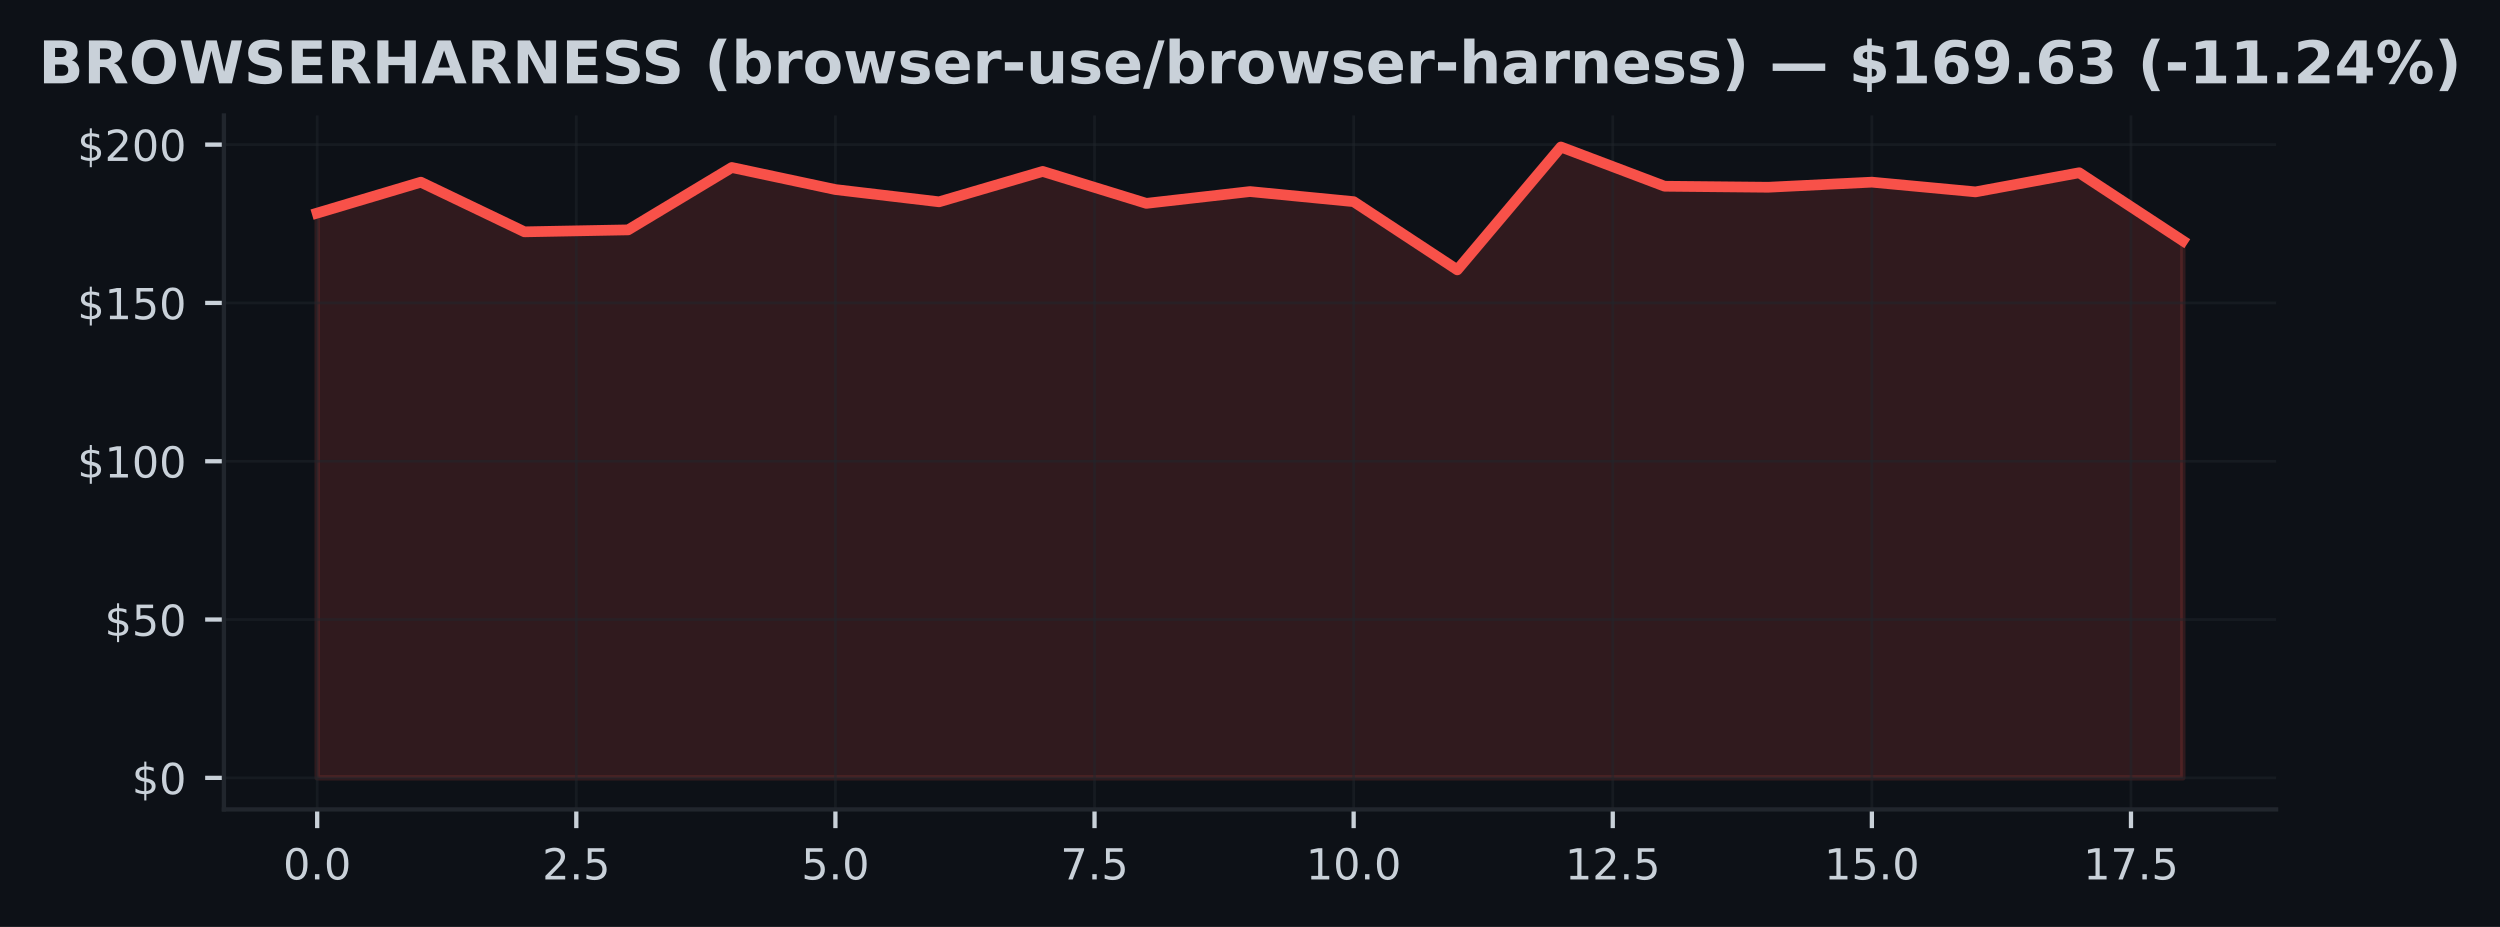
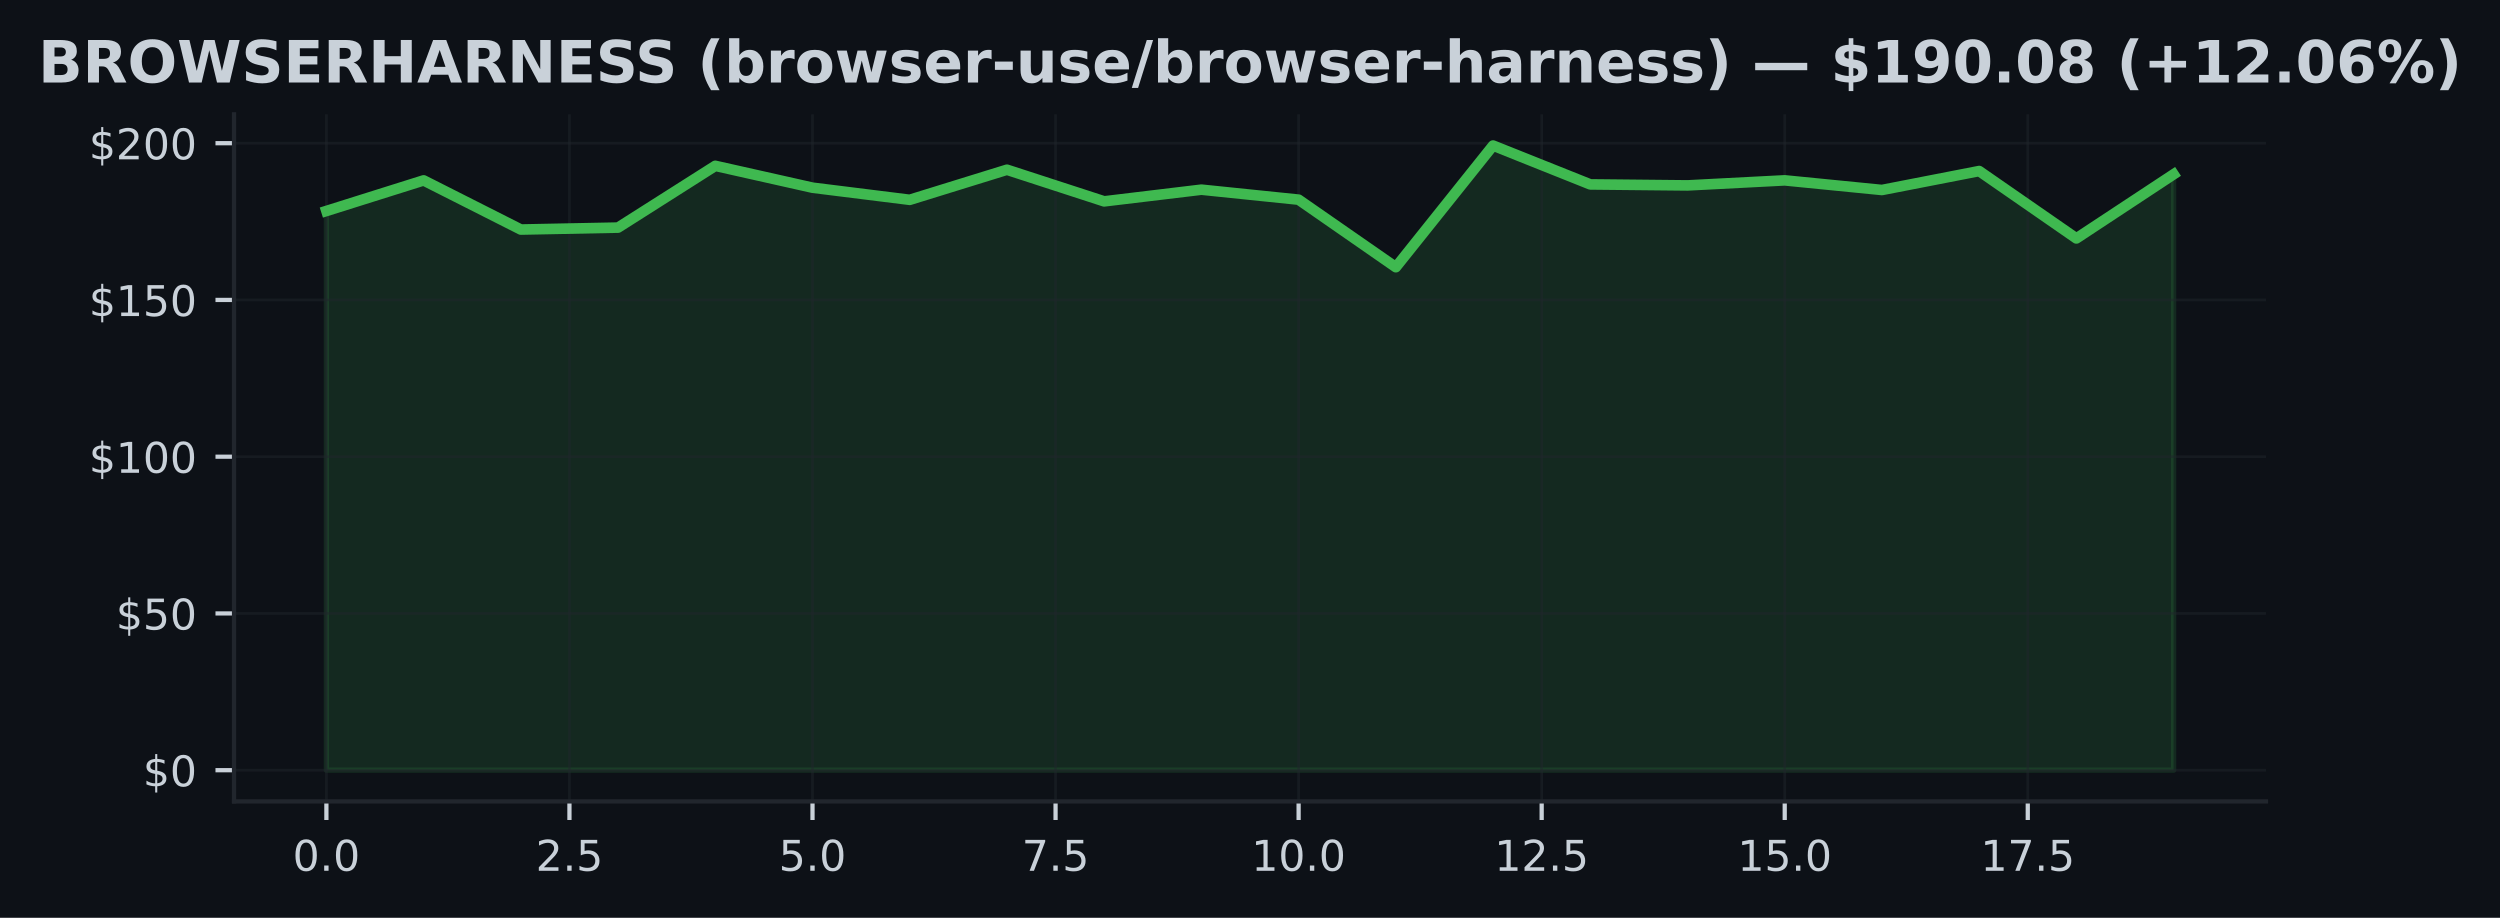
- <svg xmlns="http://www.w3.org/2000/svg" xmlns:xlink="http://www.w3.org/1999/xlink" width="466.76pt" height="173.061pt" viewBox="0 0 466.76 173.061" version="1.1">
+ <svg xmlns="http://www.w3.org/2000/svg" xmlns:xlink="http://www.w3.org/1999/xlink" width="471.412pt" height="173.061pt" viewBox="0 0 471.412 173.061" version="1.1">
  <defs>
    <style type="text/css">*{stroke-linejoin: round; stroke-linecap: butt}</style>
  </defs>
  <g id="figure_1">
    <g id="patch_1">
-       <path d="M 0 173.061  L 466.76 173.061  L 466.76 0  L 0 0  z " style="fill: #0d1117" />
+       <path d="M 0 173.061  L 471.412 173.061  L 471.412 0  L 0 0  z " style="fill: #0d1117" />
    </g>
    <g id="axes_1">
      <g id="patch_2">
-         <path d="M 41.805 151.118  L 424.955 151.118  L 424.955 21.558  L 41.805 21.558  z " style="fill: #0d1117" />
+         <path d="M 44.131 151.118  L 427.281 151.118  L 427.281 21.558  L 44.131 21.558  z " style="fill: #0d1117" />
      </g>
      <g id="FillBetweenPolyCollection_1">
        <defs>
-           <path id="mae888ae980" d="M 59.221 -27.832  L 59.221 -133.277  L 78.572 -139.046  L 97.923 -129.777  L 117.274 -130.144  L 136.625 -141.789  L 155.976 -137.669  L 175.327 -135.381  L 194.678 -141.056  L 214.029 -135.091  L 233.38 -137.296  L 252.731 -135.411  L 272.082 -122.678  L 291.433 -145.613  L 310.784 -138.289  L 330.135 -138.1  L 349.486 -139.052  L 368.837 -137.237  L 388.188 -140.808  L 407.539 -128.104  L 407.539 -27.832  L 407.539 -27.832  L 388.188 -27.832  L 368.837 -27.832  L 349.486 -27.832  L 330.135 -27.832  L 310.784 -27.832  L 291.433 -27.832  L 272.082 -27.832  L 252.731 -27.832  L 233.38 -27.832  L 214.029 -27.832  L 194.678 -27.832  L 175.327 -27.832  L 155.976 -27.832  L 136.625 -27.832  L 117.274 -27.832  L 97.923 -27.832  L 78.572 -27.832  L 59.221 -27.832  z " style="stroke: #f85149; stroke-opacity: 0.15" />
+           <path id="m99d67f9ff8" d="M 61.547 -27.832  L 61.547 -133.277  L 79.88 -139.046  L 98.212 -129.777  L 116.545 -130.144  L 134.877 -141.789  L 153.21 -137.669  L 171.542 -135.381  L 189.875 -141.056  L 208.207 -135.091  L 226.54 -137.296  L 244.872 -135.411  L 263.205 -122.678  L 281.537 -145.613  L 299.87 -138.289  L 318.203 -138.1  L 336.535 -139.052  L 354.868 -137.237  L 373.2 -140.808  L 391.533 -128.104  L 409.865 -140.193  L 409.865 -27.832  L 409.865 -27.832  L 391.533 -27.832  L 373.2 -27.832  L 354.868 -27.832  L 336.535 -27.832  L 318.203 -27.832  L 299.87 -27.832  L 281.537 -27.832  L 263.205 -27.832  L 244.872 -27.832  L 226.54 -27.832  L 208.207 -27.832  L 189.875 -27.832  L 171.542 -27.832  L 153.21 -27.832  L 134.877 -27.832  L 116.545 -27.832  L 98.212 -27.832  L 79.88 -27.832  L 61.547 -27.832  z " style="stroke: #3fb950; stroke-opacity: 0.15" />
        </defs>
-         <g clip-path="url(#p500b7bcc4d)">
-           <use xlink:href="#mae888ae980" x="0" y="173.061" style="fill: #f85149; fill-opacity: 0.15; stroke: #f85149; stroke-opacity: 0.15" />
+         <g clip-path="url(#pc7315518f3)">
+           <use xlink:href="#m99d67f9ff8" x="0" y="173.061" style="fill: #3fb950; fill-opacity: 0.15; stroke: #3fb950; stroke-opacity: 0.15" />
        </g>
      </g>
      <g id="matplotlib.axis_1">
        <g id="xtick_1">
          <g id="line2d_1">
-             <path d="M 59.221 151.118  L 59.221 21.558  " clip-path="url(#p500b7bcc4d)" style="fill: none; stroke: #21262d; stroke-opacity: 0.5; stroke-width: 0.5; stroke-linecap: square" />
+             <path d="M 61.547 151.118  L 61.547 21.558  " clip-path="url(#pc7315518f3)" style="fill: none; stroke: #21262d; stroke-opacity: 0.5; stroke-width: 0.5; stroke-linecap: square" />
          </g>
          <g id="line2d_2">
            <defs>
-               <path id="mb12212e345" d="M 0 0  L 0 3.5  " style="stroke: #c9d1d9; stroke-width: 0.8" />
+               <path id="m0ccea093a5" d="M 0 0  L 0 3.5  " style="stroke: #c9d1d9; stroke-width: 0.8" />
            </defs>
            <g>
-               <use xlink:href="#mb12212e345" x="59.221" y="151.118" style="fill: #c9d1d9; stroke: #c9d1d9; stroke-width: 0.8" />
+               <use xlink:href="#m0ccea093a5" x="61.547" y="151.118" style="fill: #c9d1d9; stroke: #c9d1d9; stroke-width: 0.8" />
            </g>
          </g>
          <g id="text_1">
-             <g style="fill: #c9d1d9" transform="translate(52.85943 164.197) scale(0.08 -0.08)">
+             <g style="fill: #c9d1d9" transform="translate(55.18575 164.197) scale(0.08 -0.08)">
              <defs>
                <path id="DejaVuSans-30" d="M 2034 4250  Q 1547 4250 1301 3770  Q 1056 3291 1056 2328  Q 1056 1369 1301 889  Q 1547 409 2034 409  Q 2525 409 2770 889  Q 3016 1369 3016 2328  Q 3016 3291 2770 3770  Q 2525 4250 2034 4250  z M 2034 4750  Q 2819 4750 3233 4129  Q 3647 3509 3647 2328  Q 3647 1150 3233 529  Q 2819 -91 2034 -91  Q 1250 -91 836 529  Q 422 1150 422 2328  Q 422 3509 836 4129  Q 1250 4750 2034 4750  z " transform="scale(0.015625)" />
                <path id="DejaVuSans-2e" d="M 684 794  L 1344 794  L 1344 0  L 684 0  L 684 794  z " transform="scale(0.015625)" />
              </defs>
              <use xlink:href="#DejaVuSans-30" />
              <use xlink:href="#DejaVuSans-2e" transform="translate(63.62305 0)" />
              <use xlink:href="#DejaVuSans-30" transform="translate(95.41016 0)" />
            </g>
          </g>
        </g>
        <g id="xtick_2">
          <g id="line2d_3">
-             <path d="M 107.598 151.118  L 107.598 21.558  " clip-path="url(#p500b7bcc4d)" style="fill: none; stroke: #21262d; stroke-opacity: 0.5; stroke-width: 0.5; stroke-linecap: square" />
+             <path d="M 107.378 151.118  L 107.378 21.558  " clip-path="url(#pc7315518f3)" style="fill: none; stroke: #21262d; stroke-opacity: 0.5; stroke-width: 0.5; stroke-linecap: square" />
          </g>
          <g id="line2d_4">
            <g>
-               <use xlink:href="#mb12212e345" x="107.598" y="151.118" style="fill: #c9d1d9; stroke: #c9d1d9; stroke-width: 0.8" />
+               <use xlink:href="#m0ccea093a5" x="107.378" y="151.118" style="fill: #c9d1d9; stroke: #c9d1d9; stroke-width: 0.8" />
            </g>
          </g>
          <g id="text_2">
-             <g style="fill: #c9d1d9" transform="translate(101.2369 164.197) scale(0.08 -0.08)">
+             <g style="fill: #c9d1d9" transform="translate(101.0171 164.197) scale(0.08 -0.08)">
              <defs>
                <path id="DejaVuSans-32" d="M 1228 531  L 3431 531  L 3431 0  L 469 0  L 469 531  Q 828 903 1448 1529  Q 2069 2156 2228 2338  Q 2531 2678 2651 2914  Q 2772 3150 2772 3378  Q 2772 3750 2511 3984  Q 2250 4219 1831 4219  Q 1534 4219 1204 4116  Q 875 4013 500 3803  L 500 4441  Q 881 4594 1212 4672  Q 1544 4750 1819 4750  Q 2544 4750 2975 4387  Q 3406 4025 3406 3419  Q 3406 3131 3298 2873  Q 3191 2616 2906 2266  Q 2828 2175 2409 1742  Q 1991 1309 1228 531  z " transform="scale(0.015625)" />
                <path id="DejaVuSans-35" d="M 691 4666  L 3169 4666  L 3169 4134  L 1269 4134  L 1269 2991  Q 1406 3038 1543 3061  Q 1681 3084 1819 3084  Q 2600 3084 3056 2656  Q 3513 2228 3513 1497  Q 3513 744 3044 326  Q 2575 -91 1722 -91  Q 1428 -91 1123 -41  Q 819 9 494 109  L 494 744  Q 775 591 1075 516  Q 1375 441 1709 441  Q 2250 441 2565 725  Q 2881 1009 2881 1497  Q 2881 1984 2565 2268  Q 2250 2553 1709 2553  Q 1456 2553 1204 2497  Q 953 2441 691 2322  L 691 4666  z " transform="scale(0.015625)" />
              </defs>
              <use xlink:href="#DejaVuSans-32" />
              <use xlink:href="#DejaVuSans-2e" transform="translate(63.62305 0)" />
              <use xlink:href="#DejaVuSans-35" transform="translate(95.41016 0)" />
            </g>
          </g>
        </g>
        <g id="xtick_3">
          <g id="line2d_5">
-             <path d="M 155.976 151.118  L 155.976 21.558  " clip-path="url(#p500b7bcc4d)" style="fill: none; stroke: #21262d; stroke-opacity: 0.5; stroke-width: 0.5; stroke-linecap: square" />
+             <path d="M 153.21 151.118  L 153.21 21.558  " clip-path="url(#pc7315518f3)" style="fill: none; stroke: #21262d; stroke-opacity: 0.5; stroke-width: 0.5; stroke-linecap: square" />
          </g>
          <g id="line2d_6">
            <g>
-               <use xlink:href="#mb12212e345" x="155.976" y="151.118" style="fill: #c9d1d9; stroke: #c9d1d9; stroke-width: 0.8" />
+               <use xlink:href="#m0ccea093a5" x="153.21" y="151.118" style="fill: #c9d1d9; stroke: #c9d1d9; stroke-width: 0.8" />
            </g>
          </g>
          <g id="text_3">
-             <g style="fill: #c9d1d9" transform="translate(149.6145 164.197) scale(0.08 -0.08)">
+             <g style="fill: #c9d1d9" transform="translate(146.8484 164.197) scale(0.08 -0.08)">
              <use xlink:href="#DejaVuSans-35" />
              <use xlink:href="#DejaVuSans-2e" transform="translate(63.62305 0)" />
              <use xlink:href="#DejaVuSans-30" transform="translate(95.41016 0)" />
            </g>
          </g>
        </g>
        <g id="xtick_4">
          <g id="line2d_7">
-             <path d="M 204.353 151.118  L 204.353 21.558  " clip-path="url(#p500b7bcc4d)" style="fill: none; stroke: #21262d; stroke-opacity: 0.5; stroke-width: 0.5; stroke-linecap: square" />
+             <path d="M 199.041 151.118  L 199.041 21.558  " clip-path="url(#pc7315518f3)" style="fill: none; stroke: #21262d; stroke-opacity: 0.5; stroke-width: 0.5; stroke-linecap: square" />
          </g>
          <g id="line2d_8">
            <g>
-               <use xlink:href="#mb12212e345" x="204.353" y="151.118" style="fill: #c9d1d9; stroke: #c9d1d9; stroke-width: 0.8" />
+               <use xlink:href="#m0ccea093a5" x="199.041" y="151.118" style="fill: #c9d1d9; stroke: #c9d1d9; stroke-width: 0.8" />
            </g>
          </g>
          <g id="text_4">
-             <g style="fill: #c9d1d9" transform="translate(197.992 164.197) scale(0.08 -0.08)">
+             <g style="fill: #c9d1d9" transform="translate(192.6798 164.197) scale(0.08 -0.08)">
              <defs>
                <path id="DejaVuSans-37" d="M 525 4666  L 3525 4666  L 3525 4397  L 1831 0  L 1172 0  L 2766 4134  L 525 4134  L 525 4666  z " transform="scale(0.015625)" />
              </defs>
              <use xlink:href="#DejaVuSans-37" />
              <use xlink:href="#DejaVuSans-2e" transform="translate(63.62305 0)" />
              <use xlink:href="#DejaVuSans-35" transform="translate(95.41016 0)" />
            </g>
          </g>
        </g>
        <g id="xtick_5">
          <g id="line2d_9">
-             <path d="M 252.731 151.118  L 252.731 21.558  " clip-path="url(#p500b7bcc4d)" style="fill: none; stroke: #21262d; stroke-opacity: 0.5; stroke-width: 0.5; stroke-linecap: square" />
+             <path d="M 244.872 151.118  L 244.872 21.558  " clip-path="url(#pc7315518f3)" style="fill: none; stroke: #21262d; stroke-opacity: 0.5; stroke-width: 0.5; stroke-linecap: square" />
          </g>
          <g id="line2d_10">
            <g>
-               <use xlink:href="#mb12212e345" x="252.731" y="151.118" style="fill: #c9d1d9; stroke: #c9d1d9; stroke-width: 0.8" />
+               <use xlink:href="#m0ccea093a5" x="244.872" y="151.118" style="fill: #c9d1d9; stroke: #c9d1d9; stroke-width: 0.8" />
            </g>
          </g>
          <g id="text_5">
-             <g style="fill: #c9d1d9" transform="translate(243.8245 164.197) scale(0.08 -0.08)">
+             <g style="fill: #c9d1d9" transform="translate(235.9661 164.197) scale(0.08 -0.08)">
              <defs>
                <path id="DejaVuSans-31" d="M 794 531  L 1825 531  L 1825 4091  L 703 3866  L 703 4441  L 1819 4666  L 2450 4666  L 2450 531  L 3481 531  L 3481 0  L 794 0  L 794 531  z " transform="scale(0.015625)" />
              </defs>
              <use xlink:href="#DejaVuSans-31" />
              <use xlink:href="#DejaVuSans-30" transform="translate(63.62305 0)" />
              <use xlink:href="#DejaVuSans-2e" transform="translate(127.2461 0)" />
              <use xlink:href="#DejaVuSans-30" transform="translate(159.0332 0)" />
            </g>
          </g>
        </g>
        <g id="xtick_6">
          <g id="line2d_11">
-             <path d="M 301.108 151.118  L 301.108 21.558  " clip-path="url(#p500b7bcc4d)" style="fill: none; stroke: #21262d; stroke-opacity: 0.5; stroke-width: 0.5; stroke-linecap: square" />
+             <path d="M 290.704 151.118  L 290.704 21.558  " clip-path="url(#pc7315518f3)" style="fill: none; stroke: #21262d; stroke-opacity: 0.5; stroke-width: 0.5; stroke-linecap: square" />
          </g>
          <g id="line2d_12">
            <g>
-               <use xlink:href="#mb12212e345" x="301.108" y="151.118" style="fill: #c9d1d9; stroke: #c9d1d9; stroke-width: 0.8" />
+               <use xlink:href="#m0ccea093a5" x="290.704" y="151.118" style="fill: #c9d1d9; stroke: #c9d1d9; stroke-width: 0.8" />
            </g>
          </g>
          <g id="text_6">
-             <g style="fill: #c9d1d9" transform="translate(292.2021 164.197) scale(0.08 -0.08)">
+             <g style="fill: #c9d1d9" transform="translate(281.7975 164.197) scale(0.08 -0.08)">
              <use xlink:href="#DejaVuSans-31" />
              <use xlink:href="#DejaVuSans-32" transform="translate(63.62305 0)" />
              <use xlink:href="#DejaVuSans-2e" transform="translate(127.2461 0)" />
              <use xlink:href="#DejaVuSans-35" transform="translate(159.0332 0)" />
            </g>
          </g>
        </g>
        <g id="xtick_7">
          <g id="line2d_13">
-             <path d="M 349.486 151.118  L 349.486 21.558  " clip-path="url(#p500b7bcc4d)" style="fill: none; stroke: #21262d; stroke-opacity: 0.5; stroke-width: 0.5; stroke-linecap: square" />
+             <path d="M 336.535 151.118  L 336.535 21.558  " clip-path="url(#pc7315518f3)" style="fill: none; stroke: #21262d; stroke-opacity: 0.5; stroke-width: 0.5; stroke-linecap: square" />
          </g>
          <g id="line2d_14">
            <g>
-               <use xlink:href="#mb12212e345" x="349.486" y="151.118" style="fill: #c9d1d9; stroke: #c9d1d9; stroke-width: 0.8" />
+               <use xlink:href="#m0ccea093a5" x="336.535" y="151.118" style="fill: #c9d1d9; stroke: #c9d1d9; stroke-width: 0.8" />
            </g>
          </g>
          <g id="text_7">
-             <g style="fill: #c9d1d9" transform="translate(340.5796 164.197) scale(0.08 -0.08)">
+             <g style="fill: #c9d1d9" transform="translate(327.6288 164.197) scale(0.08 -0.08)">
              <use xlink:href="#DejaVuSans-31" />
              <use xlink:href="#DejaVuSans-35" transform="translate(63.62305 0)" />
              <use xlink:href="#DejaVuSans-2e" transform="translate(127.2461 0)" />
              <use xlink:href="#DejaVuSans-30" transform="translate(159.0332 0)" />
            </g>
          </g>
        </g>
        <g id="xtick_8">
          <g id="line2d_15">
-             <path d="M 397.863 151.118  L 397.863 21.558  " clip-path="url(#p500b7bcc4d)" style="fill: none; stroke: #21262d; stroke-opacity: 0.5; stroke-width: 0.5; stroke-linecap: square" />
+             <path d="M 382.366 151.118  L 382.366 21.558  " clip-path="url(#pc7315518f3)" style="fill: none; stroke: #21262d; stroke-opacity: 0.5; stroke-width: 0.5; stroke-linecap: square" />
          </g>
          <g id="line2d_16">
            <g>
-               <use xlink:href="#mb12212e345" x="397.863" y="151.118" style="fill: #c9d1d9; stroke: #c9d1d9; stroke-width: 0.8" />
+               <use xlink:href="#m0ccea093a5" x="382.366" y="151.118" style="fill: #c9d1d9; stroke: #c9d1d9; stroke-width: 0.8" />
            </g>
          </g>
          <g id="text_8">
-             <g style="fill: #c9d1d9" transform="translate(388.9571 164.197) scale(0.08 -0.08)">
+             <g style="fill: #c9d1d9" transform="translate(373.4601 164.197) scale(0.08 -0.08)">
              <use xlink:href="#DejaVuSans-31" />
              <use xlink:href="#DejaVuSans-37" transform="translate(63.62305 0)" />
              <use xlink:href="#DejaVuSans-2e" transform="translate(127.2461 0)" />
              <use xlink:href="#DejaVuSans-35" transform="translate(159.0332 0)" />
            </g>
          </g>
        </g>
      </g>
      <g id="matplotlib.axis_2">
        <g id="ytick_1">
          <g id="line2d_17">
-             <path d="M 41.805 145.229  L 424.955 145.229  " clip-path="url(#p500b7bcc4d)" style="fill: none; stroke: #21262d; stroke-opacity: 0.5; stroke-width: 0.5; stroke-linecap: square" />
+             <path d="M 44.131 145.229  L 427.281 145.229  " clip-path="url(#pc7315518f3)" style="fill: none; stroke: #21262d; stroke-opacity: 0.5; stroke-width: 0.5; stroke-linecap: square" />
          </g>
          <g id="line2d_18">
            <defs>
-               <path id="m421450c890" d="M 0 0  L -3.5 0  " style="stroke: #c9d1d9; stroke-width: 0.8" />
+               <path id="m7ec8afb4e8" d="M 0 0  L -3.5 0  " style="stroke: #c9d1d9; stroke-width: 0.8" />
            </defs>
            <g>
-               <use xlink:href="#m421450c890" x="41.805" y="145.229" style="fill: #c9d1d9; stroke: #c9d1d9; stroke-width: 0.8" />
+               <use xlink:href="#m7ec8afb4e8" x="44.131" y="145.229" style="fill: #c9d1d9; stroke: #c9d1d9; stroke-width: 0.8" />
            </g>
          </g>
          <g id="text_9">
-             <g style="fill: #c9d1d9" transform="translate(24.62477 148.2686) scale(0.08 -0.08)">
+             <g style="fill: #c9d1d9" transform="translate(26.95109 148.2686) scale(0.08 -0.08)">
              <defs>
                <path id="DejaVuSans-24" d="M 2163 -941  L 1850 -941  L 1847 0  Q 1519 6 1191 76  Q 863 147 531 288  L 531 850  Q 850 650 1176 548  Q 1503 447 1850 444  L 1850 1869  Q 1159 1981 845 2250  Q 531 2519 531 2988  Q 531 3497 872 3790  Q 1213 4084 1850 4128  L 1850 4863  L 2163 4863  L 2163 4138  Q 2453 4125 2725 4076  Q 2997 4028 3256 3944  L 3256 3397  Q 2997 3528 2723 3600  Q 2450 3672 2163 3684  L 2163 2350  Q 2872 2241 3206 1959  Q 3541 1678 3541 1191  Q 3541 663 3186 358  Q 2831 53 2163 6  L 2163 -941  z M 1850 2406  L 1850 3688  Q 1488 3647 1297 3481  Q 1106 3316 1106 3041  Q 1106 2772 1282 2622  Q 1459 2472 1850 2406  z M 2163 1806  L 2163 453  Q 2559 506 2761 678  Q 2963 850 2963 1131  Q 2963 1406 2770 1568  Q 2578 1731 2163 1806  z " transform="scale(0.015625)" />
              </defs>
              <use xlink:href="#DejaVuSans-24" />
              <use xlink:href="#DejaVuSans-30" transform="translate(63.62305 0)" />
            </g>
          </g>
        </g>
        <g id="ytick_2">
          <g id="line2d_19">
-             <path d="M 41.805 115.673  L 424.955 115.673  " clip-path="url(#p500b7bcc4d)" style="fill: none; stroke: #21262d; stroke-opacity: 0.5; stroke-width: 0.5; stroke-linecap: square" />
+             <path d="M 44.131 115.673  L 427.281 115.673  " clip-path="url(#pc7315518f3)" style="fill: none; stroke: #21262d; stroke-opacity: 0.5; stroke-width: 0.5; stroke-linecap: square" />
          </g>
          <g id="line2d_20">
            <g>
-               <use xlink:href="#m421450c890" x="41.805" y="115.673" style="fill: #c9d1d9; stroke: #c9d1d9; stroke-width: 0.8" />
+               <use xlink:href="#m7ec8afb4e8" x="44.131" y="115.673" style="fill: #c9d1d9; stroke: #c9d1d9; stroke-width: 0.8" />
            </g>
          </g>
          <g id="text_10">
-             <g style="fill: #c9d1d9" transform="translate(19.53477 118.7123) scale(0.08 -0.08)">
+             <g style="fill: #c9d1d9" transform="translate(21.86109 118.7123) scale(0.08 -0.08)">
              <use xlink:href="#DejaVuSans-24" />
              <use xlink:href="#DejaVuSans-35" transform="translate(63.62305 0)" />
              <use xlink:href="#DejaVuSans-30" transform="translate(127.2461 0)" />
            </g>
          </g>
        </g>
        <g id="ytick_3">
          <g id="line2d_21">
-             <path d="M 41.805 86.117  L 424.955 86.117  " clip-path="url(#p500b7bcc4d)" style="fill: none; stroke: #21262d; stroke-opacity: 0.5; stroke-width: 0.5; stroke-linecap: square" />
+             <path d="M 44.131 86.117  L 427.281 86.117  " clip-path="url(#pc7315518f3)" style="fill: none; stroke: #21262d; stroke-opacity: 0.5; stroke-width: 0.5; stroke-linecap: square" />
          </g>
          <g id="line2d_22">
            <g>
-               <use xlink:href="#m421450c890" x="41.805" y="86.117" style="fill: #c9d1d9; stroke: #c9d1d9; stroke-width: 0.8" />
+               <use xlink:href="#m7ec8afb4e8" x="44.131" y="86.117" style="fill: #c9d1d9; stroke: #c9d1d9; stroke-width: 0.8" />
            </g>
          </g>
          <g id="text_11">
-             <g style="fill: #c9d1d9" transform="translate(14.44477 89.15598) scale(0.08 -0.08)">
+             <g style="fill: #c9d1d9" transform="translate(16.77109 89.15598) scale(0.08 -0.08)">
              <use xlink:href="#DejaVuSans-24" />
              <use xlink:href="#DejaVuSans-31" transform="translate(63.62305 0)" />
              <use xlink:href="#DejaVuSans-30" transform="translate(127.2461 0)" />
              <use xlink:href="#DejaVuSans-30" transform="translate(190.8691 0)" />
            </g>
          </g>
        </g>
        <g id="ytick_4">
          <g id="line2d_23">
-             <path d="M 41.805 56.56  L 424.955 56.56  " clip-path="url(#p500b7bcc4d)" style="fill: none; stroke: #21262d; stroke-opacity: 0.5; stroke-width: 0.5; stroke-linecap: square" />
+             <path d="M 44.131 56.56  L 427.281 56.56  " clip-path="url(#pc7315518f3)" style="fill: none; stroke: #21262d; stroke-opacity: 0.5; stroke-width: 0.5; stroke-linecap: square" />
          </g>
          <g id="line2d_24">
            <g>
-               <use xlink:href="#m421450c890" x="41.805" y="56.56" style="fill: #c9d1d9; stroke: #c9d1d9; stroke-width: 0.8" />
+               <use xlink:href="#m7ec8afb4e8" x="44.131" y="56.56" style="fill: #c9d1d9; stroke: #c9d1d9; stroke-width: 0.8" />
            </g>
          </g>
          <g id="text_12">
-             <g style="fill: #c9d1d9" transform="translate(14.44477 59.59969) scale(0.08 -0.08)">
+             <g style="fill: #c9d1d9" transform="translate(16.77109 59.59969) scale(0.08 -0.08)">
              <use xlink:href="#DejaVuSans-24" />
              <use xlink:href="#DejaVuSans-31" transform="translate(63.62305 0)" />
              <use xlink:href="#DejaVuSans-35" transform="translate(127.2461 0)" />
              <use xlink:href="#DejaVuSans-30" transform="translate(190.8691 0)" />
            </g>
          </g>
        </g>
        <g id="ytick_5">
          <g id="line2d_25">
-             <path d="M 41.805 27.004  L 424.955 27.004  " clip-path="url(#p500b7bcc4d)" style="fill: none; stroke: #21262d; stroke-opacity: 0.5; stroke-width: 0.5; stroke-linecap: square" />
+             <path d="M 44.131 27.004  L 427.281 27.004  " clip-path="url(#pc7315518f3)" style="fill: none; stroke: #21262d; stroke-opacity: 0.5; stroke-width: 0.5; stroke-linecap: square" />
          </g>
          <g id="line2d_26">
            <g>
-               <use xlink:href="#m421450c890" x="41.805" y="27.004" style="fill: #c9d1d9; stroke: #c9d1d9; stroke-width: 0.8" />
+               <use xlink:href="#m7ec8afb4e8" x="44.131" y="27.004" style="fill: #c9d1d9; stroke: #c9d1d9; stroke-width: 0.8" />
            </g>
          </g>
          <g id="text_13">
-             <g style="fill: #c9d1d9" transform="translate(14.44477 30.0434) scale(0.08 -0.08)">
+             <g style="fill: #c9d1d9" transform="translate(16.77109 30.0434) scale(0.08 -0.08)">
              <use xlink:href="#DejaVuSans-24" />
              <use xlink:href="#DejaVuSans-32" transform="translate(63.62305 0)" />
              <use xlink:href="#DejaVuSans-30" transform="translate(127.2461 0)" />
              <use xlink:href="#DejaVuSans-30" transform="translate(190.8691 0)" />
            </g>
          </g>
        </g>
      </g>
      <g id="line2d_27">
-         <path d="M 59.221 39.784  L 78.572 34.015  L 97.923 43.284  L 117.274 42.917  L 136.625 31.272  L 155.976 35.392  L 175.327 37.68  L 194.678 32.005  L 214.029 37.969  L 233.38 35.765  L 252.731 37.65  L 272.082 50.383  L 291.433 27.447  L 310.784 34.771  L 330.135 34.961  L 349.486 34.009  L 368.837 35.824  L 388.188 32.253  L 407.539 44.957  " clip-path="url(#p500b7bcc4d)" style="fill: none; stroke: #f85149; stroke-width: 2; stroke-linecap: square" />
+         <path d="M 61.547 39.784  L 79.88 34.015  L 98.212 43.284  L 116.545 42.917  L 134.877 31.272  L 153.21 35.392  L 171.542 37.68  L 189.875 32.005  L 208.207 37.969  L 226.54 35.765  L 244.872 37.65  L 263.205 50.383  L 281.537 27.447  L 299.87 34.771  L 318.203 34.961  L 336.535 34.009  L 354.868 35.824  L 373.2 32.253  L 391.533 44.957  L 409.865 32.868  " clip-path="url(#pc7315518f3)" style="fill: none; stroke: #3fb950; stroke-width: 2; stroke-linecap: square" />
      </g>
      <g id="patch_3">
-         <path d="M 41.805 151.118  L 41.805 21.558  " style="fill: none; stroke: #21262d; stroke-width: 0.8; stroke-linejoin: miter; stroke-linecap: square" />
+         <path d="M 44.131 151.118  L 44.131 21.558  " style="fill: none; stroke: #21262d; stroke-width: 0.8; stroke-linejoin: miter; stroke-linecap: square" />
      </g>
      <g id="patch_4">
-         <path d="M 41.805 151.118  L 424.955 151.118  " style="fill: none; stroke: #21262d; stroke-width: 0.8; stroke-linejoin: miter; stroke-linecap: square" />
+         <path d="M 44.131 151.118  L 427.281 151.118  " style="fill: none; stroke: #21262d; stroke-width: 0.8; stroke-linejoin: miter; stroke-linecap: square" />
      </g>
      <g id="text_14">
        <g style="fill: #c9d1d9" transform="translate(7.2 15.55828) scale(0.11 -0.11)">
          <defs>
            <path id="DejaVuSans-Bold-42" d="M 2456 2859  Q 2741 2859 2887 2984  Q 3034 3109 3034 3353  Q 3034 3594 2887 3720  Q 2741 3847 2456 3847  L 1791 3847  L 1791 2859  L 2456 2859  z M 2497 819  Q 2859 819 3042 972  Q 3225 1125 3225 1434  Q 3225 1738 3044 1889  Q 2863 2041 2497 2041  L 1791 2041  L 1791 819  L 2497 819  z M 3616 2497  Q 4003 2384 4215 2081  Q 4428 1778 4428 1338  Q 4428 663 3972 331  Q 3516 0 2584 0  L 588 0  L 588 4666  L 2394 4666  Q 3366 4666 3802 4372  Q 4238 4078 4238 3431  Q 4238 3091 4078 2852  Q 3919 2613 3616 2497  z " transform="scale(0.015625)" />
            <path id="DejaVuSans-Bold-52" d="M 2297 2597  Q 2675 2597 2839 2737  Q 3003 2878 3003 3200  Q 3003 3519 2839 3656  Q 2675 3794 2297 3794  L 1791 3794  L 1791 2597  L 2297 2597  z M 1791 1766  L 1791 0  L 588 0  L 588 4666  L 2425 4666  Q 3347 4666 3776 4356  Q 4206 4047 4206 3378  Q 4206 2916 3982 2619  Q 3759 2322 3309 2181  Q 3556 2125 3751 1926  Q 3947 1728 4147 1325  L 4800 0  L 3519 0  L 2950 1159  Q 2778 1509 2601 1637  Q 2425 1766 2131 1766  L 1791 1766  z " transform="scale(0.015625)" />
            <path id="DejaVuSans-Bold-4f" d="M 2719 3878  Q 2169 3878 1866 3472  Q 1563 3066 1563 2328  Q 1563 1594 1866 1187  Q 2169 781 2719 781  Q 3272 781 3575 1187  Q 3878 1594 3878 2328  Q 3878 3066 3575 3472  Q 3272 3878 2719 3878  z M 2719 4750  Q 3844 4750 4481 4106  Q 5119 3463 5119 2328  Q 5119 1197 4481 553  Q 3844 -91 2719 -91  Q 1597 -91 958 553  Q 319 1197 319 2328  Q 319 3463 958 4106  Q 1597 4750 2719 4750  z " transform="scale(0.015625)" />
            <path id="DejaVuSans-Bold-57" d="M 191 4666  L 1344 4666  L 2150 1275  L 2950 4666  L 4109 4666  L 4909 1275  L 5716 4666  L 6859 4666  L 5759 0  L 4372 0  L 3525 3547  L 2688 0  L 1300 0  L 191 4666  z " transform="scale(0.015625)" />
            <path id="DejaVuSans-Bold-53" d="M 3834 4519  L 3834 3531  Q 3450 3703 3084 3790  Q 2719 3878 2394 3878  Q 1963 3878 1756 3759  Q 1550 3641 1550 3391  Q 1550 3203 1689 3098  Q 1828 2994 2194 2919  L 2706 2816  Q 3484 2659 3812 2340  Q 4141 2022 4141 1434  Q 4141 663 3683 286  Q 3225 -91 2284 -91  Q 1841 -91 1394 -6  Q 947 78 500 244  L 500 1259  Q 947 1022 1364 901  Q 1781 781 2169 781  Q 2563 781 2772 912  Q 2981 1044 2981 1288  Q 2981 1506 2839 1625  Q 2697 1744 2272 1838  L 1806 1941  Q 1106 2091 782 2419  Q 459 2747 459 3303  Q 459 4000 909 4375  Q 1359 4750 2203 4750  Q 2588 4750 2994 4692  Q 3400 4634 3834 4519  z " transform="scale(0.015625)" />
            <path id="DejaVuSans-Bold-45" d="M 588 4666  L 3834 4666  L 3834 3756  L 1791 3756  L 1791 2888  L 3713 2888  L 3713 1978  L 1791 1978  L 1791 909  L 3903 909  L 3903 0  L 588 0  L 588 4666  z " transform="scale(0.015625)" />
            <path id="DejaVuSans-Bold-48" d="M 588 4666  L 1791 4666  L 1791 2888  L 3566 2888  L 3566 4666  L 4769 4666  L 4769 0  L 3566 0  L 3566 1978  L 1791 1978  L 1791 0  L 588 0  L 588 4666  z " transform="scale(0.015625)" />
            <path id="DejaVuSans-Bold-41" d="M 3419 850  L 1538 850  L 1241 0  L 31 0  L 1759 4666  L 3194 4666  L 4922 0  L 3713 0  L 3419 850  z M 1838 1716  L 3116 1716  L 2478 3572  L 1838 1716  z " transform="scale(0.015625)" />
            <path id="DejaVuSans-Bold-4e" d="M 588 4666  L 1931 4666  L 3628 1466  L 3628 4666  L 4769 4666  L 4769 0  L 3425 0  L 1728 3200  L 1728 0  L 588 0  L 588 4666  z " transform="scale(0.015625)" />
            <path id="DejaVuSans-Bold-20" transform="scale(0.015625)" />
            <path id="DejaVuSans-Bold-28" d="M 2413 -844  L 1484 -844  Q 1006 -72 778 623  Q 550 1319 550 2003  Q 550 2688 779 3389  Q 1009 4091 1484 4856  L 2413 4856  Q 2013 4116 1813 3408  Q 1613 2700 1613 2009  Q 1613 1319 1811 609  Q 2009 -100 2413 -844  z " transform="scale(0.015625)" />
            <path id="DejaVuSans-Bold-62" d="M 2400 722  Q 2759 722 2948 984  Q 3138 1247 3138 1747  Q 3138 2247 2948 2509  Q 2759 2772 2400 2772  Q 2041 2772 1848 2508  Q 1656 2244 1656 1747  Q 1656 1250 1848 986  Q 2041 722 2400 722  z M 1656 2988  Q 1888 3294 2169 3439  Q 2450 3584 2816 3584  Q 3463 3584 3878 3070  Q 4294 2556 4294 1747  Q 4294 938 3878 423  Q 3463 -91 2816 -91  Q 2450 -91 2169 54  Q 1888 200 1656 506  L 1656 0  L 538 0  L 538 4863  L 1656 4863  L 1656 2988  z " transform="scale(0.015625)" />
            <path id="DejaVuSans-Bold-72" d="M 3138 2547  Q 2991 2616 2845 2648  Q 2700 2681 2553 2681  Q 2122 2681 1889 2404  Q 1656 2128 1656 1613  L 1656 0  L 538 0  L 538 3500  L 1656 3500  L 1656 2925  Q 1872 3269 2151 3426  Q 2431 3584 2822 3584  Q 2878 3584 2943 3579  Q 3009 3575 3134 3559  L 3138 2547  z " transform="scale(0.015625)" />
            <path id="DejaVuSans-Bold-6f" d="M 2203 2784  Q 1831 2784 1636 2517  Q 1441 2250 1441 1747  Q 1441 1244 1636 976  Q 1831 709 2203 709  Q 2569 709 2762 976  Q 2956 1244 2956 1747  Q 2956 2250 2762 2517  Q 2569 2784 2203 2784  z M 2203 3584  Q 3106 3584 3614 3096  Q 4122 2609 4122 1747  Q 4122 884 3614 396  Q 3106 -91 2203 -91  Q 1297 -91 786 396  Q 275 884 275 1747  Q 275 2609 786 3096  Q 1297 3584 2203 3584  z " transform="scale(0.015625)" />
            <path id="DejaVuSans-Bold-77" d="M 225 3500  L 1313 3500  L 1900 1088  L 2491 3500  L 3425 3500  L 4013 1113  L 4603 3500  L 5691 3500  L 4769 0  L 3547 0  L 2956 2406  L 2369 0  L 1147 0  L 225 3500  z " transform="scale(0.015625)" />
            <path id="DejaVuSans-Bold-73" d="M 3272 3391  L 3272 2541  Q 2913 2691 2578 2766  Q 2244 2841 1947 2841  Q 1628 2841 1473 2761  Q 1319 2681 1319 2516  Q 1319 2381 1436 2309  Q 1553 2238 1856 2203  L 2053 2175  Q 2913 2066 3209 1816  Q 3506 1566 3506 1031  Q 3506 472 3093 190  Q 2681 -91 1863 -91  Q 1516 -91 1145 -36  Q 775 19 384 128  L 384 978  Q 719 816 1070 734  Q 1422 653 1784 653  Q 2113 653 2278 743  Q 2444 834 2444 1013  Q 2444 1163 2330 1236  Q 2216 1309 1875 1350  L 1678 1375  Q 931 1469 631 1722  Q 331 1975 331 2491  Q 331 3047 712 3315  Q 1094 3584 1881 3584  Q 2191 3584 2531 3537  Q 2872 3491 3272 3391  z " transform="scale(0.015625)" />
            <path id="DejaVuSans-Bold-65" d="M 4031 1759  L 4031 1441  L 1416 1441  Q 1456 1047 1700 850  Q 1944 653 2381 653  Q 2734 653 3104 758  Q 3475 863 3866 1075  L 3866 213  Q 3469 63 3072 -14  Q 2675 -91 2278 -91  Q 1328 -91 801 392  Q 275 875 275 1747  Q 275 2603 792 3093  Q 1309 3584 2216 3584  Q 3041 3584 3536 3087  Q 4031 2591 4031 1759  z M 2881 2131  Q 2881 2450 2695 2645  Q 2509 2841 2209 2841  Q 1884 2841 1681 2658  Q 1478 2475 1428 2131  L 2881 2131  z " transform="scale(0.015625)" />
            <path id="DejaVuSans-Bold-2d" d="M 347 2297  L 2309 2297  L 2309 1388  L 347 1388  L 347 2297  z " transform="scale(0.015625)" />
            <path id="DejaVuSans-Bold-75" d="M 500 1363  L 500 3500  L 1625 3500  L 1625 3150  Q 1625 2866 1622 2436  Q 1619 2006 1619 1863  Q 1619 1441 1641 1255  Q 1663 1069 1716 984  Q 1784 875 1895 815  Q 2006 756 2150 756  Q 2500 756 2700 1025  Q 2900 1294 2900 1772  L 2900 3500  L 4019 3500  L 4019 0  L 2900 0  L 2900 506  Q 2647 200 2364 54  Q 2081 -91 1741 -91  Q 1134 -91 817 281  Q 500 653 500 1363  z " transform="scale(0.015625)" />
            <path id="DejaVuSans-Bold-2f" d="M 1644 4666  L 2338 4666  L 691 -594  L 0 -594  L 1644 4666  z " transform="scale(0.015625)" />
            <path id="DejaVuSans-Bold-68" d="M 4056 2131  L 4056 0  L 2931 0  L 2931 347  L 2931 1625  Q 2931 2084 2911 2256  Q 2891 2428 2841 2509  Q 2775 2619 2662 2680  Q 2550 2741 2406 2741  Q 2056 2741 1856 2470  Q 1656 2200 1656 1722  L 1656 0  L 538 0  L 538 4863  L 1656 4863  L 1656 2988  Q 1909 3294 2193 3439  Q 2478 3584 2822 3584  Q 3428 3584 3742 3212  Q 4056 2841 4056 2131  z " transform="scale(0.015625)" />
            <path id="DejaVuSans-Bold-61" d="M 2106 1575  Q 1756 1575 1579 1456  Q 1403 1338 1403 1106  Q 1403 894 1545 773  Q 1688 653 1941 653  Q 2256 653 2472 879  Q 2688 1106 2688 1447  L 2688 1575  L 2106 1575  z M 3816 1997  L 3816 0  L 2688 0  L 2688 519  Q 2463 200 2181 54  Q 1900 -91 1497 -91  Q 953 -91 614 226  Q 275 544 275 1050  Q 275 1666 698 1953  Q 1122 2241 2028 2241  L 2688 2241  L 2688 2328  Q 2688 2594 2478 2717  Q 2269 2841 1825 2841  Q 1466 2841 1156 2769  Q 847 2697 581 2553  L 581 3406  Q 941 3494 1303 3539  Q 1666 3584 2028 3584  Q 2975 3584 3395 3211  Q 3816 2838 3816 1997  z " transform="scale(0.015625)" />
            <path id="DejaVuSans-Bold-6e" d="M 4056 2131  L 4056 0  L 2931 0  L 2931 347  L 2931 1631  Q 2931 2084 2911 2256  Q 2891 2428 2841 2509  Q 2775 2619 2662 2680  Q 2550 2741 2406 2741  Q 2056 2741 1856 2470  Q 1656 2200 1656 1722  L 1656 0  L 538 0  L 538 3500  L 1656 3500  L 1656 2988  Q 1909 3294 2193 3439  Q 2478 3584 2822 3584  Q 3428 3584 3742 3212  Q 4056 2841 4056 2131  z " transform="scale(0.015625)" />
            <path id="DejaVuSans-Bold-29" d="M 513 -844  Q 913 -100 1113 609  Q 1313 1319 1313 2009  Q 1313 2700 1113 3408  Q 913 4116 513 4856  L 1441 4856  Q 1916 4091 2145 3389  Q 2375 2688 2375 2003  Q 2375 1319 2147 623  Q 1919 -72 1441 -844  L 513 -844  z " transform="scale(0.015625)" />
            <path id="DejaVuSans-Bold-2014" d="M 344 2156  L 6056 2156  L 6056 1350  L 344 1350  L 344 2156  z " transform="scale(0.015625)" />
            <path id="DejaVuSans-Bold-24" d="M 2484 -941  L 1978 -941  L 1975 0  Q 1584 16 1218 87  Q 853 159 506 288  L 506 1106  Q 866 922 1233 823  Q 1600 725 1978 713  L 1978 1684  L 1875 1703  Q 1128 1834 814 2115  Q 500 2397 500 2925  Q 500 3484 883 3798  Q 1266 4113 1975 4141  L 1978 4863  L 2484 4863  L 2484 4153  Q 2797 4128 3109 4075  Q 3422 4022 3738 3938  L 3738 3144  Q 3425 3275 3112 3348  Q 2800 3422 2484 3438  L 2484 2541  L 2584 2522  Q 3378 2397 3698 2105  Q 4019 1813 4019 1241  Q 4019 666 3637 358  Q 3256 50 2484 6  L 2484 -941  z M 1978 2613  L 1978 3428  Q 1756 3416 1623 3308  Q 1491 3200 1491 3034  Q 1491 2850 1612 2745  Q 1734 2641 1978 2613  z M 2484 1594  L 2484 725  Q 2756 728 2892 831  Q 3028 934 3028 1141  Q 3028 1353 2903 1458  Q 2778 1563 2484 1594  z " transform="scale(0.015625)" />
            <path id="DejaVuSans-Bold-31" d="M 750 831  L 1813 831  L 1813 3847  L 722 3622  L 722 4441  L 1806 4666  L 2950 4666  L 2950 831  L 4013 831  L 4013 0  L 750 0  L 750 831  z " transform="scale(0.015625)" />
+             <path id="DejaVuSans-Bold-39" d="M 641 103  L 641 966  Q 928 831 1190 764  Q 1453 697 1709 697  Q 2247 697 2547 995  Q 2847 1294 2900 1881  Q 2688 1725 2447 1647  Q 2206 1569 1925 1569  Q 1209 1569 770 1986  Q 331 2403 331 3084  Q 331 3838 820 4291  Q 1309 4744 2131 4744  Q 3044 4744 3544 4128  Q 4044 3513 4044 2388  Q 4044 1231 3459 570  Q 2875 -91 1856 -91  Q 1528 -91 1228 -42  Q 928 6 641 103  z M 2125 2350  Q 2441 2350 2600 2554  Q 2759 2759 2759 3169  Q 2759 3575 2600 3781  Q 2441 3988 2125 3988  Q 1809 3988 1650 3781  Q 1491 3575 1491 3169  Q 1491 2759 1650 2554  Q 1809 2350 2125 2350  z " transform="scale(0.015625)" />
+             <path id="DejaVuSans-Bold-30" d="M 2944 2338  Q 2944 3213 2780 3570  Q 2616 3928 2228 3928  Q 1841 3928 1675 3570  Q 1509 3213 1509 2338  Q 1509 1453 1675 1090  Q 1841 728 2228 728  Q 2613 728 2778 1090  Q 2944 1453 2944 2338  z M 4147 2328  Q 4147 1169 3647 539  Q 3147 -91 2228 -91  Q 1306 -91 806 539  Q 306 1169 306 2328  Q 306 3491 806 4120  Q 1306 4750 2228 4750  Q 3147 4750 3647 4120  Q 4147 3491 4147 2328  z " transform="scale(0.015625)" />
+             <path id="DejaVuSans-Bold-2e" d="M 653 1209  L 1778 1209  L 1778 0  L 653 0  L 653 1209  z " transform="scale(0.015625)" />
+             <path id="DejaVuSans-Bold-38" d="M 2228 2088  Q 1891 2088 1709 1903  Q 1528 1719 1528 1375  Q 1528 1031 1709 848  Q 1891 666 2228 666  Q 2563 666 2741 848  Q 2919 1031 2919 1375  Q 2919 1722 2741 1905  Q 2563 2088 2228 2088  z M 1350 2484  Q 925 2613 709 2878  Q 494 3144 494 3541  Q 494 4131 934 4440  Q 1375 4750 2228 4750  Q 3075 4750 3515 4442  Q 3956 4134 3956 3541  Q 3956 3144 3739 2878  Q 3522 2613 3097 2484  Q 3572 2353 3814 2058  Q 4056 1763 4056 1313  Q 4056 619 3595 264  Q 3134 -91 2228 -91  Q 1319 -91 855 264  Q 391 619 391 1313  Q 391 1763 633 2058  Q 875 2353 1350 2484  z M 1631 3419  Q 1631 3141 1786 2991  Q 1941 2841 2228 2841  Q 2509 2841 2662 2991  Q 2816 3141 2816 3419  Q 2816 3697 2662 3845  Q 2509 3994 2228 3994  Q 1941 3994 1786 3844  Q 1631 3694 1631 3419  z " transform="scale(0.015625)" />
+             <path id="DejaVuSans-Bold-2b" d="M 3053 4013  L 3053 2375  L 4684 2375  L 4684 1638  L 3053 1638  L 3053 0  L 2309 0  L 2309 1638  L 678 1638  L 678 2375  L 2309 2375  L 2309 4013  L 3053 4013  z " transform="scale(0.015625)" />
+             <path id="DejaVuSans-Bold-32" d="M 1844 884  L 3897 884  L 3897 0  L 506 0  L 506 884  L 2209 2388  Q 2438 2594 2547 2791  Q 2656 2988 2656 3200  Q 2656 3528 2436 3728  Q 2216 3928 1850 3928  Q 1569 3928 1234 3808  Q 900 3688 519 3450  L 519 4475  Q 925 4609 1322 4679  Q 1719 4750 2100 4750  Q 2938 4750 3402 4381  Q 3866 4013 3866 3353  Q 3866 2972 3669 2642  Q 3472 2313 2841 1759  L 1844 884  z " transform="scale(0.015625)" />
            <path id="DejaVuSans-Bold-36" d="M 2316 2303  Q 2000 2303 1842 2098  Q 1684 1894 1684 1484  Q 1684 1075 1842 870  Q 2000 666 2316 666  Q 2634 666 2792 870  Q 2950 1075 2950 1484  Q 2950 1894 2792 2098  Q 2634 2303 2316 2303  z M 3803 4544  L 3803 3681  Q 3506 3822 3243 3889  Q 2981 3956 2731 3956  Q 2194 3956 1894 3657  Q 1594 3359 1544 2772  Q 1750 2925 1990 3001  Q 2231 3078 2516 3078  Q 3231 3078 3670 2659  Q 4109 2241 4109 1563  Q 4109 813 3618 361  Q 3128 -91 2303 -91  Q 1394 -91 895 523  Q 397 1138 397 2266  Q 397 3422 980 4083  Q 1563 4744 2578 4744  Q 2900 4744 3203 4694  Q 3506 4644 3803 4544  z " transform="scale(0.015625)" />
-             <path id="DejaVuSans-Bold-39" d="M 641 103  L 641 966  Q 928 831 1190 764  Q 1453 697 1709 697  Q 2247 697 2547 995  Q 2847 1294 2900 1881  Q 2688 1725 2447 1647  Q 2206 1569 1925 1569  Q 1209 1569 770 1986  Q 331 2403 331 3084  Q 331 3838 820 4291  Q 1309 4744 2131 4744  Q 3044 4744 3544 4128  Q 4044 3513 4044 2388  Q 4044 1231 3459 570  Q 2875 -91 1856 -91  Q 1528 -91 1228 -42  Q 928 6 641 103  z M 2125 2350  Q 2441 2350 2600 2554  Q 2759 2759 2759 3169  Q 2759 3575 2600 3781  Q 2441 3988 2125 3988  Q 1809 3988 1650 3781  Q 1491 3575 1491 3169  Q 1491 2759 1650 2554  Q 1809 2350 2125 2350  z " transform="scale(0.015625)" />
-             <path id="DejaVuSans-Bold-2e" d="M 653 1209  L 1778 1209  L 1778 0  L 653 0  L 653 1209  z " transform="scale(0.015625)" />
-             <path id="DejaVuSans-Bold-33" d="M 2981 2516  Q 3453 2394 3698 2092  Q 3944 1791 3944 1325  Q 3944 631 3412 270  Q 2881 -91 1863 -91  Q 1503 -91 1142 -33  Q 781 25 428 141  L 428 1069  Q 766 900 1098 814  Q 1431 728 1753 728  Q 2231 728 2486 893  Q 2741 1059 2741 1369  Q 2741 1688 2480 1852  Q 2219 2016 1709 2016  L 1228 2016  L 1228 2791  L 1734 2791  Q 2188 2791 2409 2933  Q 2631 3075 2631 3366  Q 2631 3634 2415 3781  Q 2200 3928 1806 3928  Q 1516 3928 1219 3862  Q 922 3797 628 3669  L 628 4550  Q 984 4650 1334 4700  Q 1684 4750 2022 4750  Q 2931 4750 3382 4451  Q 3834 4153 3834 3553  Q 3834 3144 3618 2883  Q 3403 2622 2981 2516  z " transform="scale(0.015625)" />
-             <path id="DejaVuSans-Bold-32" d="M 1844 884  L 3897 884  L 3897 0  L 506 0  L 506 884  L 2209 2388  Q 2438 2594 2547 2791  Q 2656 2988 2656 3200  Q 2656 3528 2436 3728  Q 2216 3928 1850 3928  Q 1569 3928 1234 3808  Q 900 3688 519 3450  L 519 4475  Q 925 4609 1322 4679  Q 1719 4750 2100 4750  Q 2938 4750 3402 4381  Q 3866 4013 3866 3353  Q 3866 2972 3669 2642  Q 3472 2313 2841 1759  L 1844 884  z " transform="scale(0.015625)" />
-             <path id="DejaVuSans-Bold-34" d="M 2356 3675  L 1038 1722  L 2356 1722  L 2356 3675  z M 2156 4666  L 3494 4666  L 3494 1722  L 4159 1722  L 4159 850  L 3494 850  L 3494 0  L 2356 0  L 2356 850  L 288 850  L 288 1881  L 2156 4666  z " transform="scale(0.015625)" />
            <path id="DejaVuSans-Bold-25" d="M 4959 1925  Q 4738 1925 4616 1733  Q 4494 1541 4494 1184  Q 4494 825 4614 633  Q 4734 441 4959 441  Q 5184 441 5303 633  Q 5422 825 5422 1184  Q 5422 1541 5301 1733  Q 5181 1925 4959 1925  z M 4959 2450  Q 5541 2450 5875 2112  Q 6209 1775 6209 1184  Q 6209 594 5875 251  Q 5541 -91 4959 -91  Q 4378 -91 4042 251  Q 3706 594 3706 1184  Q 3706 1772 4042 2111  Q 4378 2450 4959 2450  z M 2094 -91  L 1403 -91  L 4319 4750  L 5013 4750  L 2094 -91  z M 1453 4750  Q 2034 4750 2367 4411  Q 2700 4072 2700 3481  Q 2700 2891 2367 2550  Q 2034 2209 1453 2209  Q 872 2209 539 2550  Q 206 2891 206 3481  Q 206 4072 539 4411  Q 872 4750 1453 4750  z M 1453 4225  Q 1228 4225 1106 4031  Q 984 3838 984 3481  Q 984 3122 1106 2926  Q 1228 2731 1453 2731  Q 1678 2731 1798 2926  Q 1919 3122 1919 3481  Q 1919 3838 1797 4031  Q 1675 4225 1453 4225  z " transform="scale(0.015625)" />
          </defs>
          <use xlink:href="#DejaVuSans-Bold-42" />
          <use xlink:href="#DejaVuSans-Bold-52" transform="translate(76.2207 0)" />
          <use xlink:href="#DejaVuSans-Bold-4f" transform="translate(153.2227 0)" />
          <use xlink:href="#DejaVuSans-Bold-57" transform="translate(238.2324 0)" />
          <use xlink:href="#DejaVuSans-Bold-53" transform="translate(348.5352 0)" />
          <use xlink:href="#DejaVuSans-Bold-45" transform="translate(420.5566 0)" />
          <use xlink:href="#DejaVuSans-Bold-52" transform="translate(488.8672 0)" />
          <use xlink:href="#DejaVuSans-Bold-48" transform="translate(565.8691 0)" />
          <use xlink:href="#DejaVuSans-Bold-41" transform="translate(649.5605 0)" />
          <use xlink:href="#DejaVuSans-Bold-52" transform="translate(726.9531 0)" />
          <use xlink:href="#DejaVuSans-Bold-4e" transform="translate(803.9551 0)" />
          <use xlink:href="#DejaVuSans-Bold-45" transform="translate(887.6465 0)" />
          <use xlink:href="#DejaVuSans-Bold-53" transform="translate(955.957 0)" />
          <use xlink:href="#DejaVuSans-Bold-53" transform="translate(1023.479 0)" />
          <use xlink:href="#DejaVuSans-Bold-20" transform="translate(1095.5 0)" />
          <use xlink:href="#DejaVuSans-Bold-28" transform="translate(1130.314 0)" />
          <use xlink:href="#DejaVuSans-Bold-62" transform="translate(1176.018 0)" />
          <use xlink:href="#DejaVuSans-Bold-72" transform="translate(1247.6 0)" />
          <use xlink:href="#DejaVuSans-Bold-6f" transform="translate(1296.916 0)" />
          <use xlink:href="#DejaVuSans-Bold-77" transform="translate(1365.617 0)" />
          <use xlink:href="#DejaVuSans-Bold-73" transform="translate(1458 0)" />
          <use xlink:href="#DejaVuSans-Bold-65" transform="translate(1517.521 0)" />
          <use xlink:href="#DejaVuSans-Bold-72" transform="translate(1585.344 0)" />
          <use xlink:href="#DejaVuSans-Bold-2d" transform="translate(1634.66 0)" />
          <use xlink:href="#DejaVuSans-Bold-75" transform="translate(1676.164 0)" />
          <use xlink:href="#DejaVuSans-Bold-73" transform="translate(1747.355 0)" />
          <use xlink:href="#DejaVuSans-Bold-65" transform="translate(1806.877 0)" />
          <use xlink:href="#DejaVuSans-Bold-2f" transform="translate(1874.699 0)" />
          <use xlink:href="#DejaVuSans-Bold-62" transform="translate(1911.223 0)" />
          <use xlink:href="#DejaVuSans-Bold-72" transform="translate(1982.805 0)" />
          <use xlink:href="#DejaVuSans-Bold-6f" transform="translate(2032.121 0)" />
          <use xlink:href="#DejaVuSans-Bold-77" transform="translate(2100.822 0)" />
          <use xlink:href="#DejaVuSans-Bold-73" transform="translate(2193.205 0)" />
          <use xlink:href="#DejaVuSans-Bold-65" transform="translate(2252.727 0)" />
          <use xlink:href="#DejaVuSans-Bold-72" transform="translate(2320.549 0)" />
          <use xlink:href="#DejaVuSans-Bold-2d" transform="translate(2369.865 0)" />
          <use xlink:href="#DejaVuSans-Bold-68" transform="translate(2411.369 0)" />
          <use xlink:href="#DejaVuSans-Bold-61" transform="translate(2482.561 0)" />
          <use xlink:href="#DejaVuSans-Bold-72" transform="translate(2550.041 0)" />
          <use xlink:href="#DejaVuSans-Bold-6e" transform="translate(2599.357 0)" />
          <use xlink:href="#DejaVuSans-Bold-65" transform="translate(2670.549 0)" />
          <use xlink:href="#DejaVuSans-Bold-73" transform="translate(2738.371 0)" />
          <use xlink:href="#DejaVuSans-Bold-73" transform="translate(2797.893 0)" />
          <use xlink:href="#DejaVuSans-Bold-29" transform="translate(2857.414 0)" />
          <use xlink:href="#DejaVuSans-Bold-20" transform="translate(2903.117 0)" />
          <use xlink:href="#DejaVuSans-Bold-2014" transform="translate(2937.932 0)" />
          <use xlink:href="#DejaVuSans-Bold-20" transform="translate(3037.932 0)" />
          <use xlink:href="#DejaVuSans-Bold-24" transform="translate(3072.746 0)" />
          <use xlink:href="#DejaVuSans-Bold-31" transform="translate(3142.326 0)" />
-           <use xlink:href="#DejaVuSans-Bold-36" transform="translate(3211.906 0)" />
-           <use xlink:href="#DejaVuSans-Bold-39" transform="translate(3281.486 0)" />
+           <use xlink:href="#DejaVuSans-Bold-39" transform="translate(3211.906 0)" />
+           <use xlink:href="#DejaVuSans-Bold-30" transform="translate(3281.486 0)" />
          <use xlink:href="#DejaVuSans-Bold-2e" transform="translate(3351.066 0)" />
-           <use xlink:href="#DejaVuSans-Bold-36" transform="translate(3389.055 0)" />
-           <use xlink:href="#DejaVuSans-Bold-33" transform="translate(3458.635 0)" />
+           <use xlink:href="#DejaVuSans-Bold-30" transform="translate(3389.055 0)" />
+           <use xlink:href="#DejaVuSans-Bold-38" transform="translate(3458.635 0)" />
          <use xlink:href="#DejaVuSans-Bold-20" transform="translate(3528.215 0)" />
          <use xlink:href="#DejaVuSans-Bold-28" transform="translate(3563.029 0)" />
-           <use xlink:href="#DejaVuSans-Bold-2d" transform="translate(3608.732 0)" />
-           <use xlink:href="#DejaVuSans-Bold-31" transform="translate(3650.236 0)" />
-           <use xlink:href="#DejaVuSans-Bold-31" transform="translate(3719.816 0)" />
-           <use xlink:href="#DejaVuSans-Bold-2e" transform="translate(3789.396 0)" />
-           <use xlink:href="#DejaVuSans-Bold-32" transform="translate(3827.385 0)" />
-           <use xlink:href="#DejaVuSans-Bold-34" transform="translate(3896.965 0)" />
-           <use xlink:href="#DejaVuSans-Bold-25" transform="translate(3966.545 0)" />
-           <use xlink:href="#DejaVuSans-Bold-29" transform="translate(4066.74 0)" />
+           <use xlink:href="#DejaVuSans-Bold-2b" transform="translate(3608.732 0)" />
+           <use xlink:href="#DejaVuSans-Bold-31" transform="translate(3692.521 0)" />
+           <use xlink:href="#DejaVuSans-Bold-32" transform="translate(3762.102 0)" />
+           <use xlink:href="#DejaVuSans-Bold-2e" transform="translate(3831.682 0)" />
+           <use xlink:href="#DejaVuSans-Bold-30" transform="translate(3869.67 0)" />
+           <use xlink:href="#DejaVuSans-Bold-36" transform="translate(3939.25 0)" />
+           <use xlink:href="#DejaVuSans-Bold-25" transform="translate(4008.83 0)" />
+           <use xlink:href="#DejaVuSans-Bold-29" transform="translate(4109.025 0)" />
        </g>
      </g>
    </g>
  </g>
  <defs>
-     <clipPath id="p500b7bcc4d">
-       <rect x="41.805" y="21.558" width="383.15" height="129.56" />
+     <clipPath id="pc7315518f3">
+       <rect x="44.131" y="21.558" width="383.15" height="129.56" />
    </clipPath>
  </defs>
</svg>
